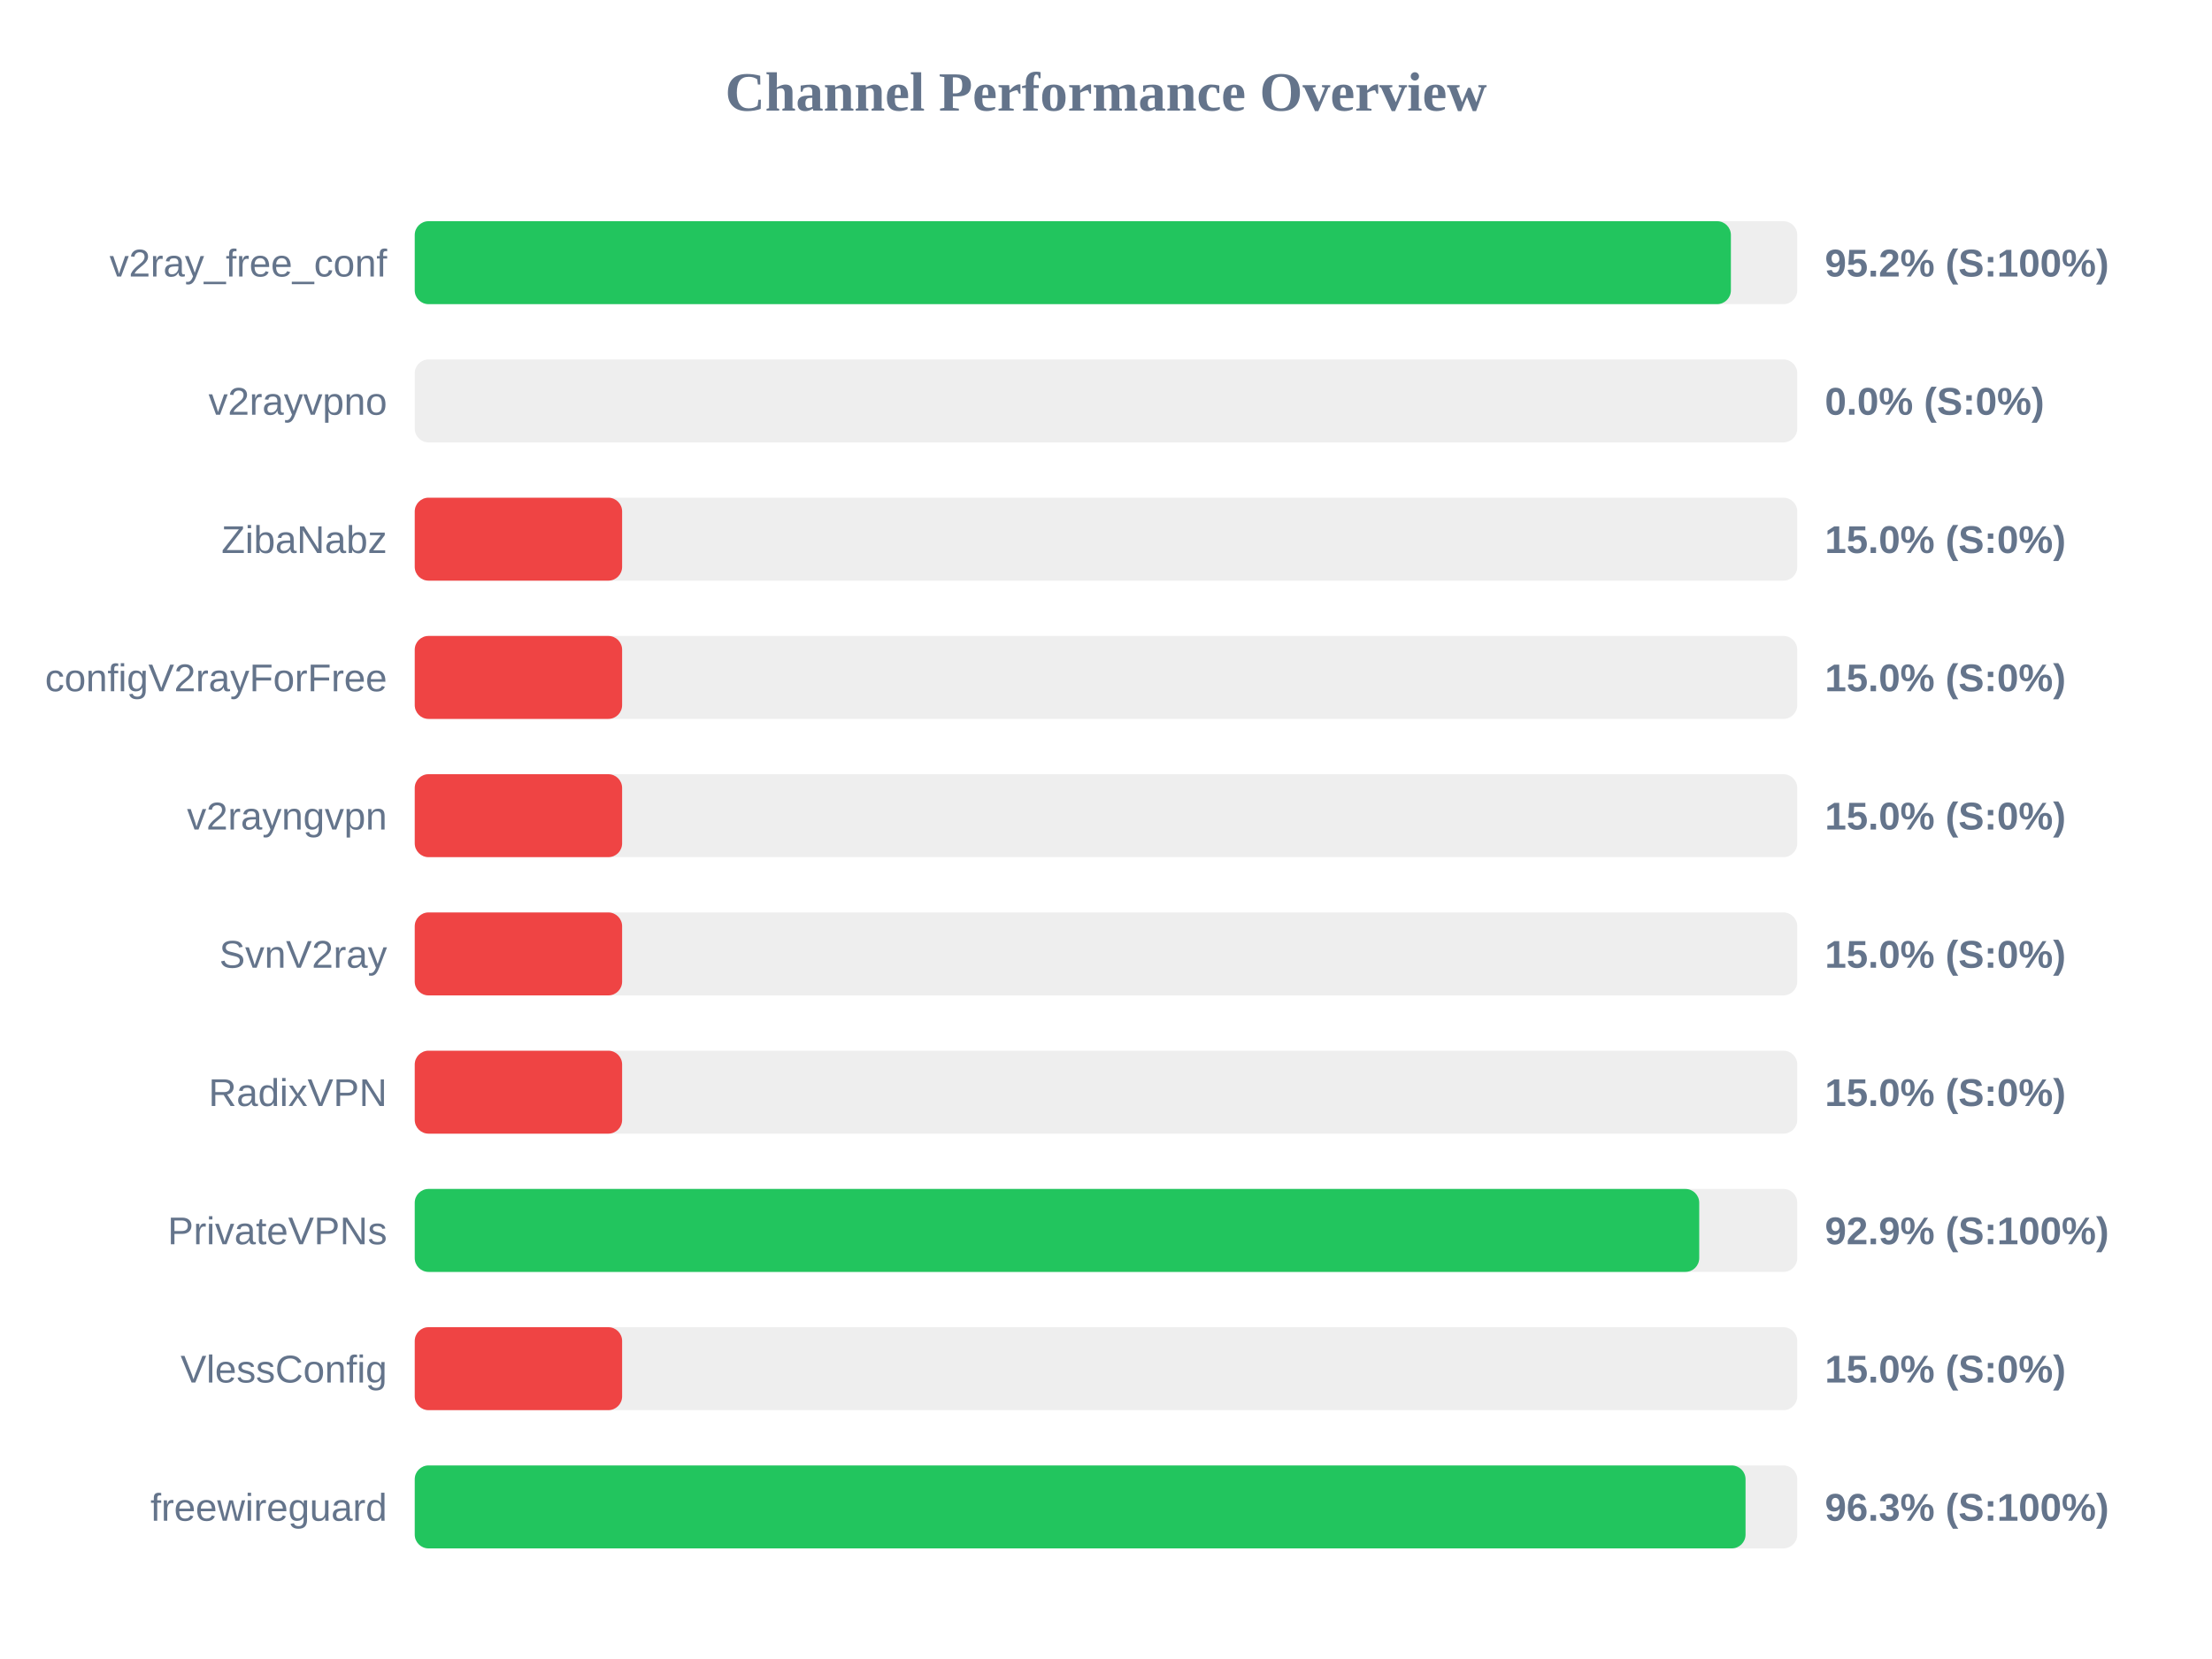
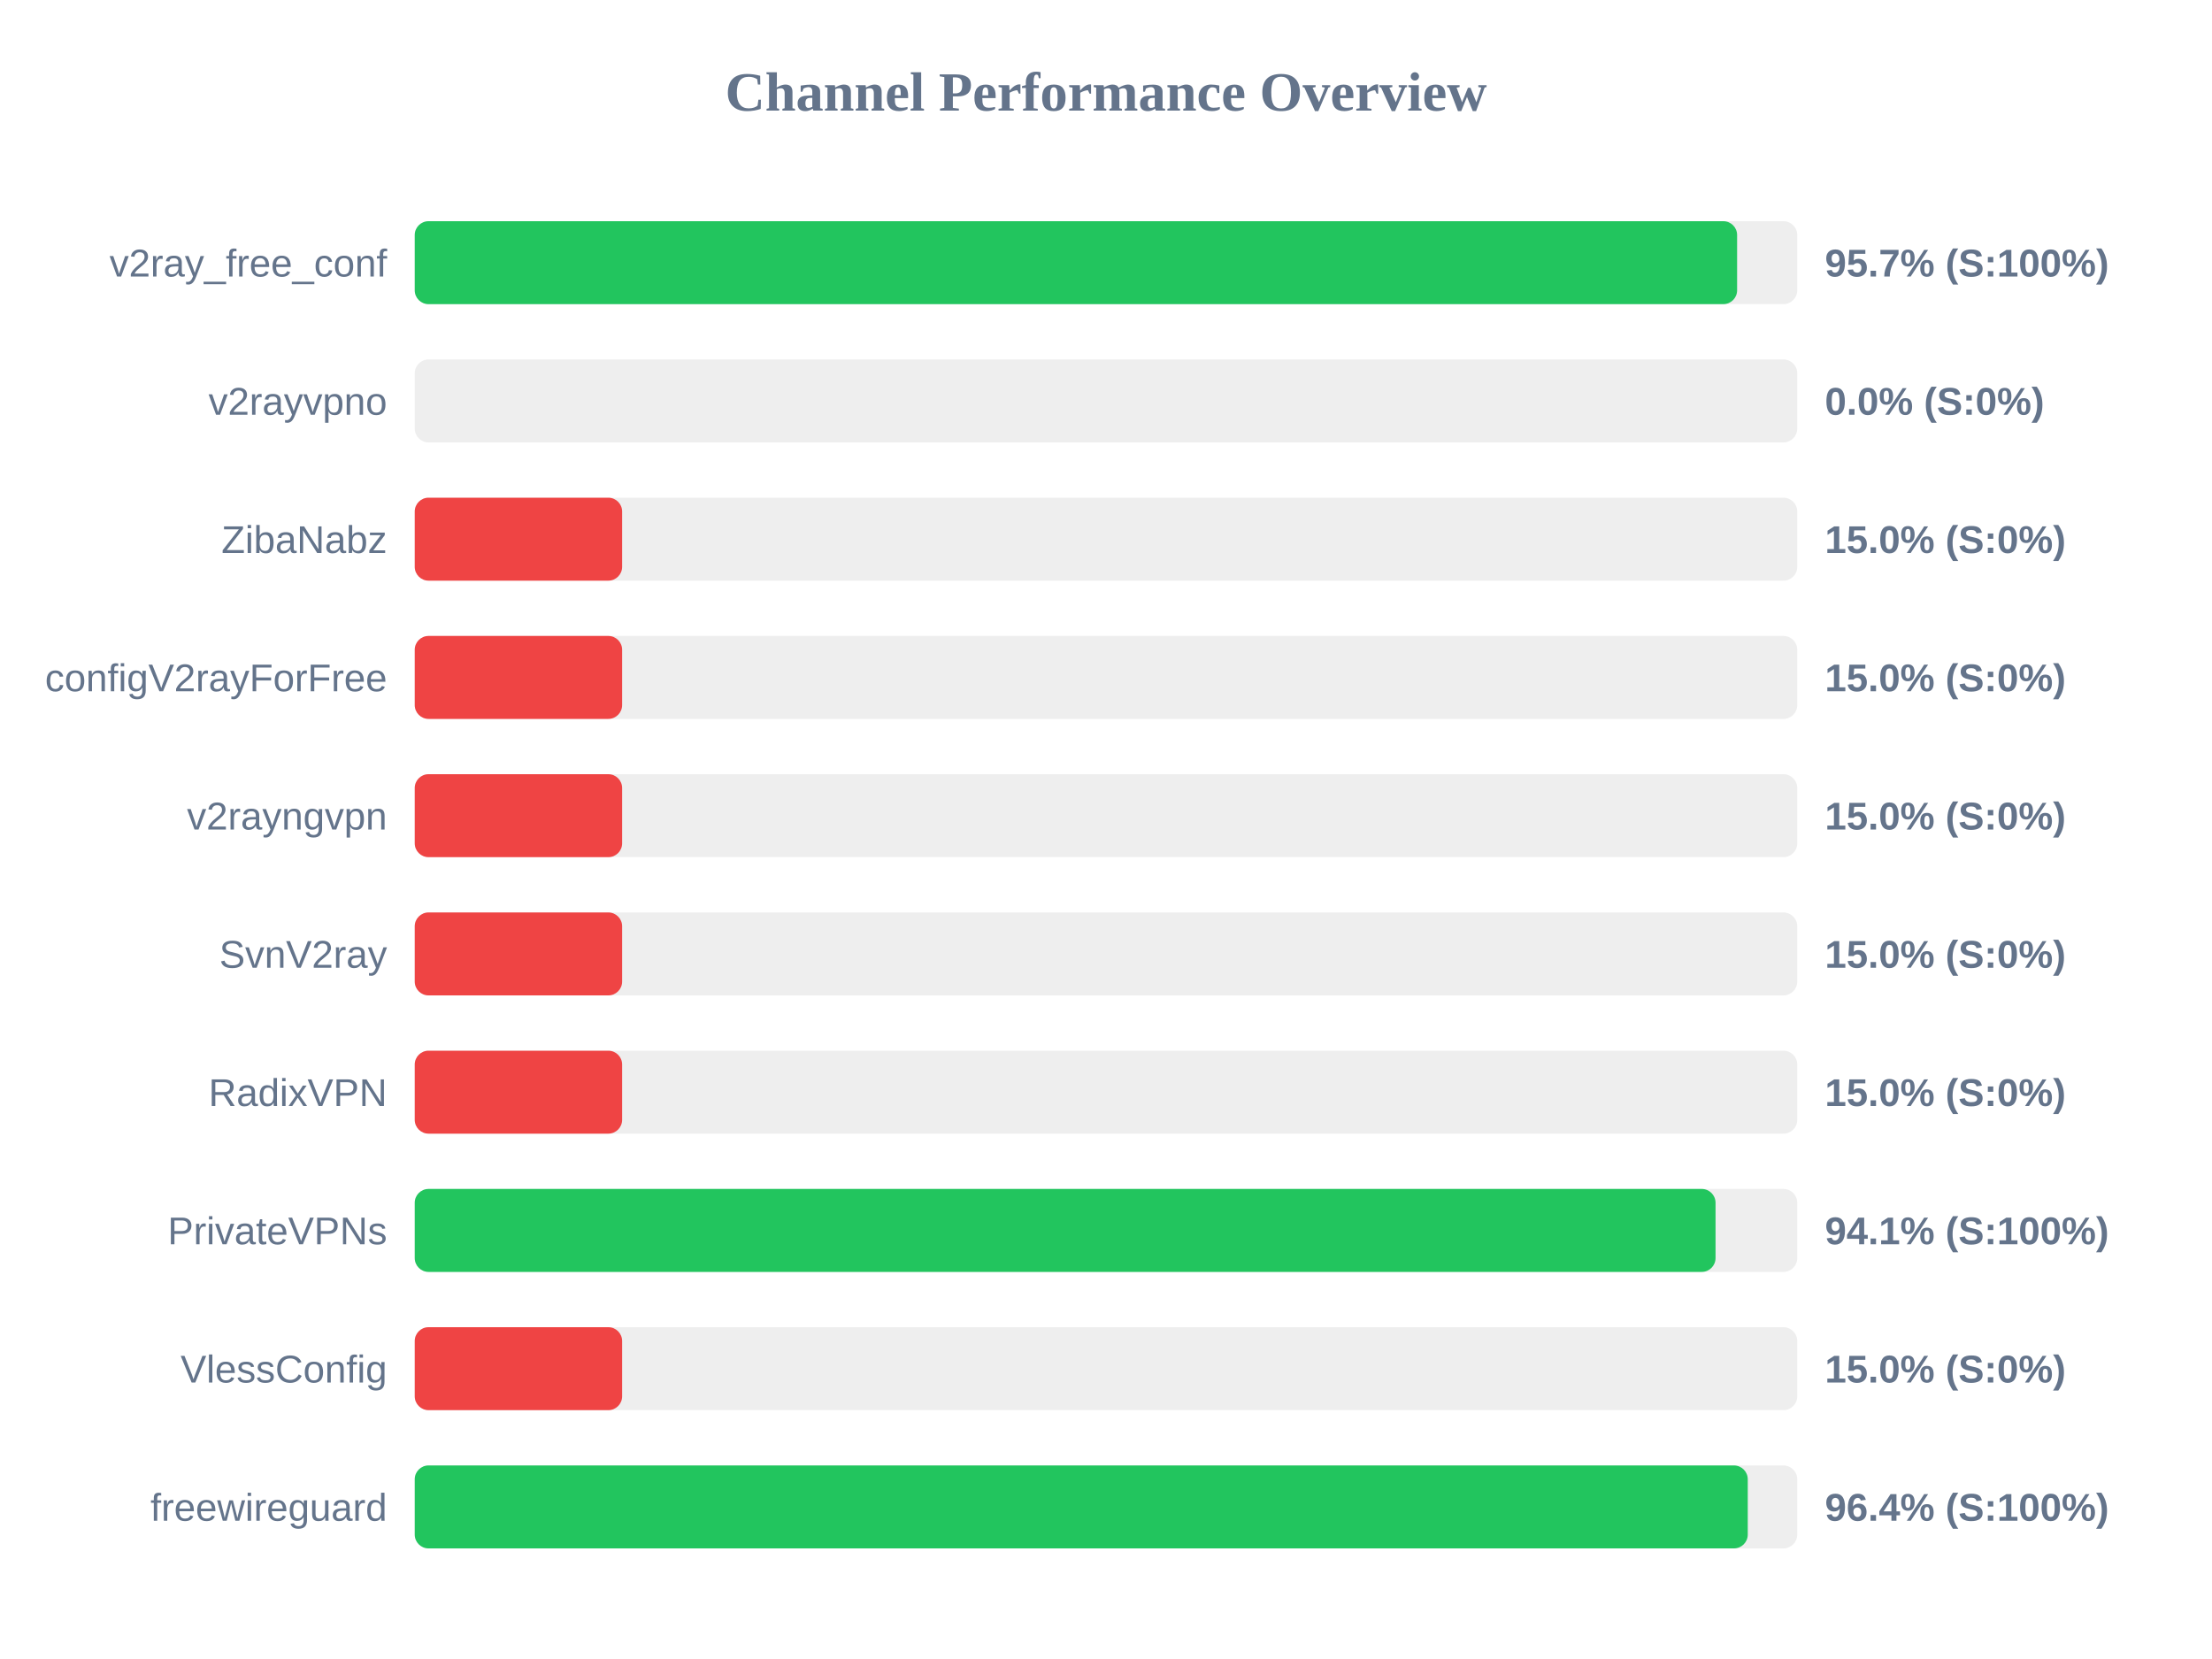
<svg xmlns="http://www.w3.org/2000/svg" width="800" height="600" version="1.1">
  <style>
        .row { font: 14px Arial; fill: #64748b; }
        .score { font: bold 14px Arial; fill: #64748b; }
    </style>
  <text x="400" y="40" text-anchor="middle" font-size="20px" font-weight="bold" fill="#64748b">Channel Performance Overview</text>
  <rect x="150" y="80" width="500" height="30" fill="#eee" rx="5" />
-   <rect x="150" y="80" width="476.0" height="30" fill="#22c55e" rx="5" />
+   <rect x="150" y="80" width="478.25" height="30" fill="#22c55e" rx="5" />
  <text x="140" y="100" text-anchor="end" class="row">v2ray_free_conf</text>
-   <text x="660" y="100" text-anchor="start" class="score">95.2% (S:100%)</text>
+   <text x="660" y="100" text-anchor="start" class="score">95.7% (S:100%)</text>
  <rect x="150" y="130" width="500" height="30" fill="#eee" rx="5" />
  <rect x="150" y="130" width="0.0" height="30" fill="#ef4444" rx="5" />
  <text x="140" y="150" text-anchor="end" class="row">v2rayvpno</text>
  <text x="660" y="150" text-anchor="start" class="score">0.0% (S:0%)</text>
  <rect x="150" y="180" width="500" height="30" fill="#eee" rx="5" />
  <rect x="150" y="180" width="75.0" height="30" fill="#ef4444" rx="5" />
  <text x="140" y="200" text-anchor="end" class="row">ZibaNabz</text>
  <text x="660" y="200" text-anchor="start" class="score">15.0% (S:0%)</text>
  <rect x="150" y="230" width="500" height="30" fill="#eee" rx="5" />
  <rect x="150" y="230" width="75.0" height="30" fill="#ef4444" rx="5" />
  <text x="140" y="250" text-anchor="end" class="row">configV2rayForFree</text>
  <text x="660" y="250" text-anchor="start" class="score">15.0% (S:0%)</text>
  <rect x="150" y="280" width="500" height="30" fill="#eee" rx="5" />
  <rect x="150" y="280" width="75.0" height="30" fill="#ef4444" rx="5" />
  <text x="140" y="300" text-anchor="end" class="row">v2rayngvpn</text>
  <text x="660" y="300" text-anchor="start" class="score">15.0% (S:0%)</text>
  <rect x="150" y="330" width="500" height="30" fill="#eee" rx="5" />
  <rect x="150" y="330" width="75.0" height="30" fill="#ef4444" rx="5" />
  <text x="140" y="350" text-anchor="end" class="row">SvnV2ray</text>
  <text x="660" y="350" text-anchor="start" class="score">15.0% (S:0%)</text>
  <rect x="150" y="380" width="500" height="30" fill="#eee" rx="5" />
  <rect x="150" y="380" width="75.0" height="30" fill="#ef4444" rx="5" />
  <text x="140" y="400" text-anchor="end" class="row">RadixVPN</text>
  <text x="660" y="400" text-anchor="start" class="score">15.0% (S:0%)</text>
  <rect x="150" y="430" width="500" height="30" fill="#eee" rx="5" />
-   <rect x="150" y="430" width="464.55" height="30" fill="#22c55e" rx="5" />
+   <rect x="150" y="430" width="470.45" height="30" fill="#22c55e" rx="5" />
  <text x="140" y="450" text-anchor="end" class="row">PrivateVPNs</text>
-   <text x="660" y="450" text-anchor="start" class="score">92.9% (S:100%)</text>
+   <text x="660" y="450" text-anchor="start" class="score">94.1% (S:100%)</text>
  <rect x="150" y="480" width="500" height="30" fill="#eee" rx="5" />
  <rect x="150" y="480" width="75.0" height="30" fill="#ef4444" rx="5" />
  <text x="140" y="500" text-anchor="end" class="row">VlessConfig</text>
  <text x="660" y="500" text-anchor="start" class="score">15.0% (S:0%)</text>
  <rect x="150" y="530" width="500" height="30" fill="#eee" rx="5" />
-   <rect x="150" y="530" width="481.3" height="30" fill="#22c55e" rx="5" />
+   <rect x="150" y="530" width="482.1" height="30" fill="#22c55e" rx="5" />
  <text x="140" y="550" text-anchor="end" class="row">freewireguard</text>
-   <text x="660" y="550" text-anchor="start" class="score">96.3% (S:100%)</text>
+   <text x="660" y="550" text-anchor="start" class="score">96.4% (S:100%)</text>
</svg>
